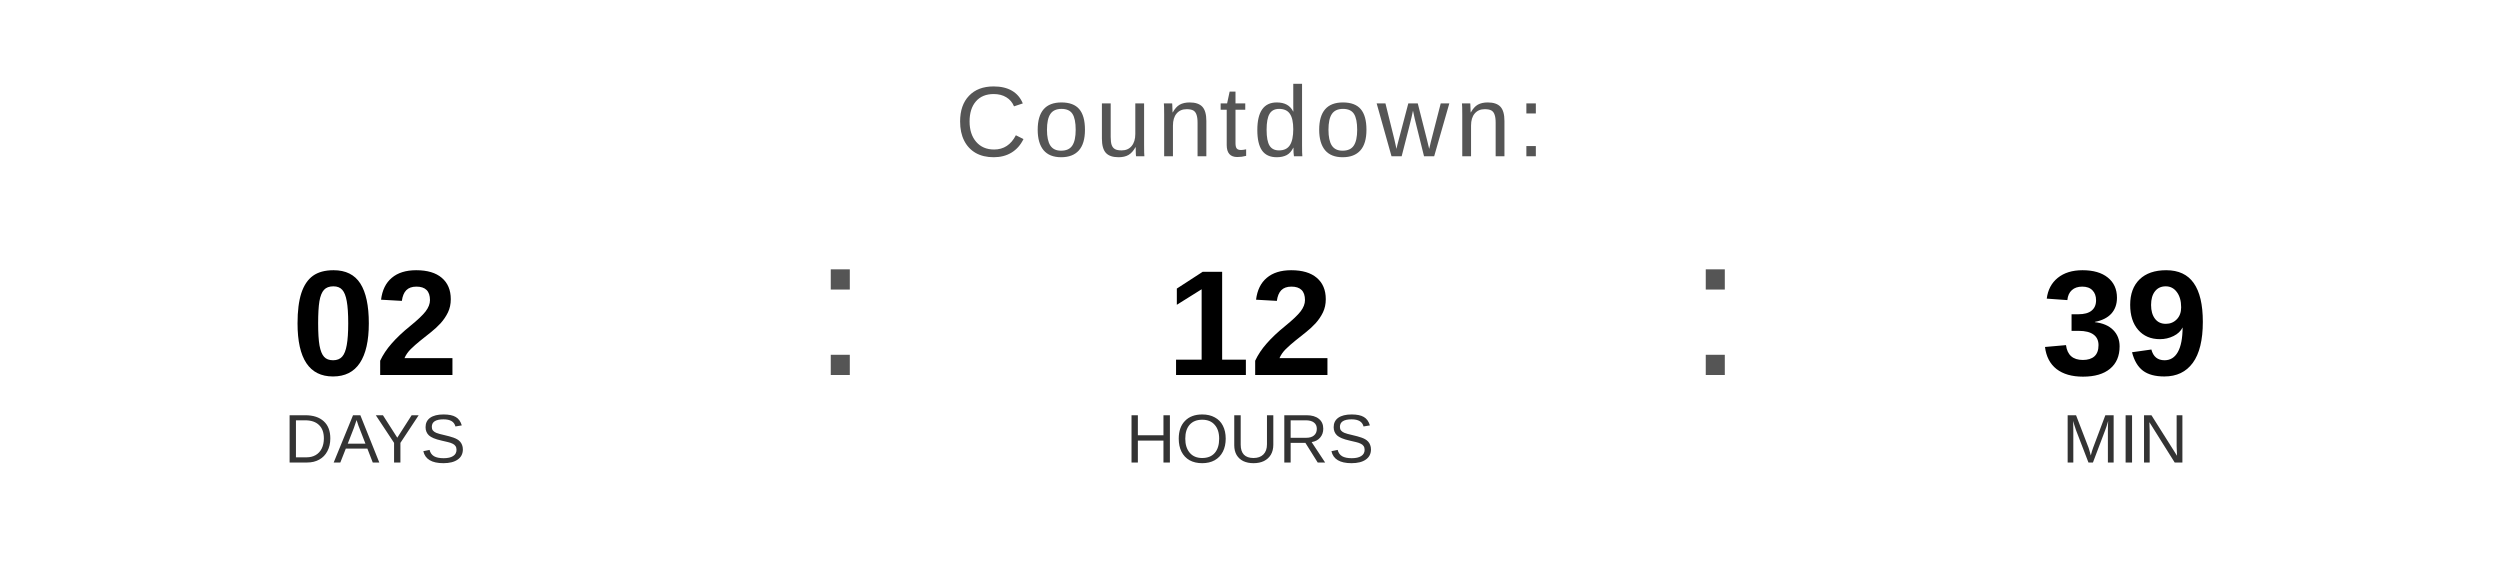
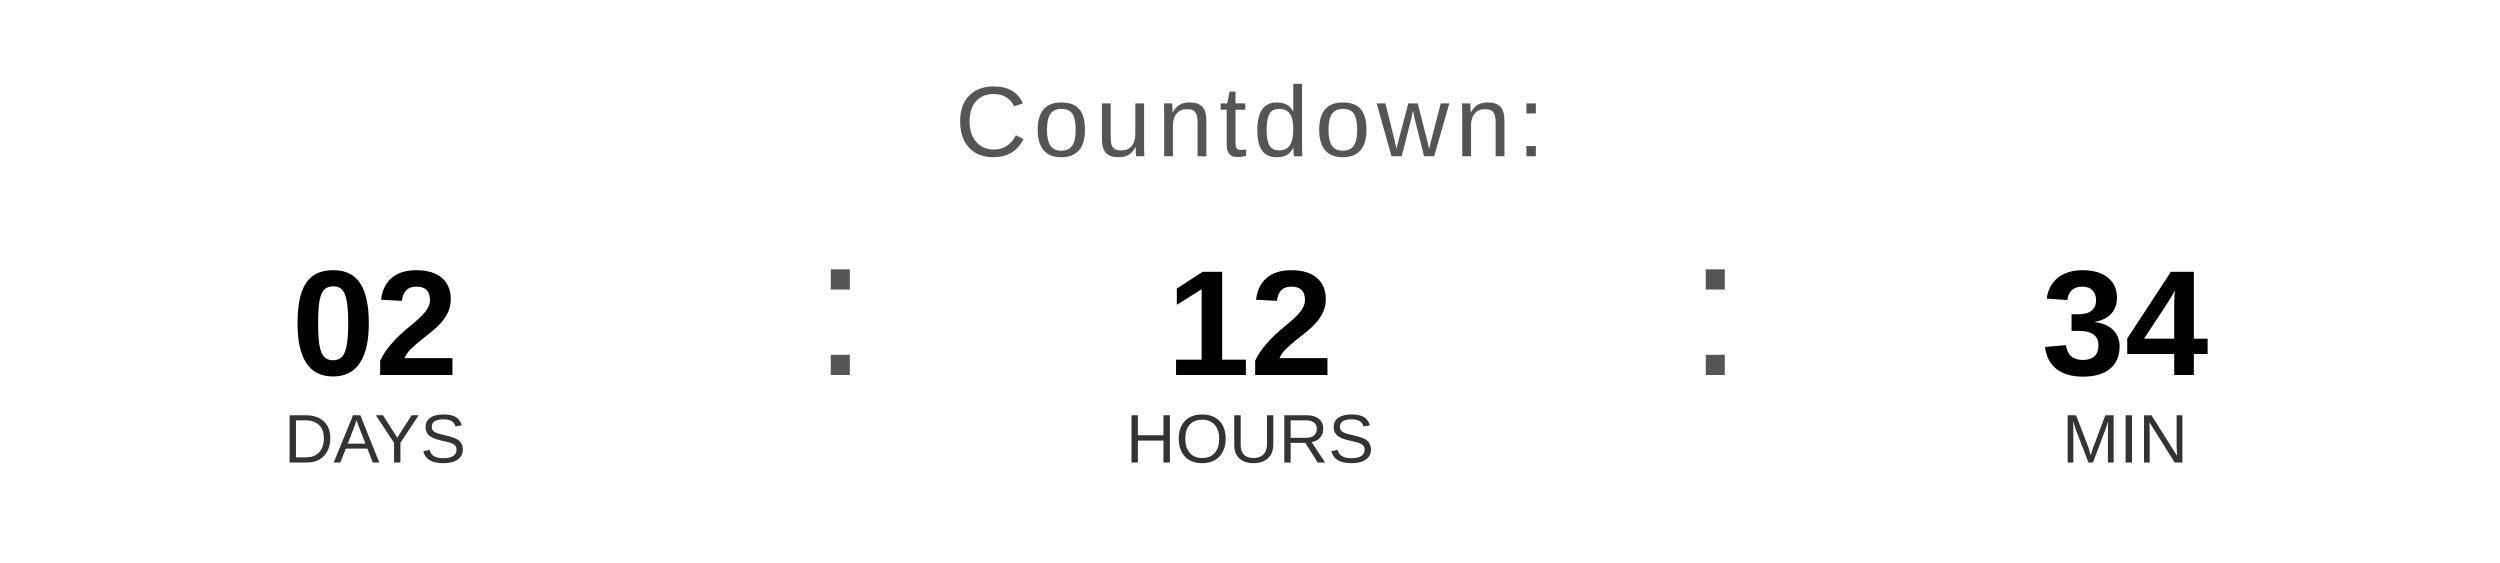
<svg xmlns="http://www.w3.org/2000/svg" width="400" height="90" viewBox="0 0 400 90">
  <text x="200" y="25" font-family="Arial, Helvetica, sans-serif" font-size="16" fill="#555555" text-anchor="middle" letter-spacing="1">
    Countdown:
  </text>
  <text x="60" y="60" font-family="Arial, Helvetica, sans-serif" font-size="24" font-weight="bold" fill="#000000" text-anchor="middle">02</text>
  <text x="60" y="74" font-family="Arial, Helvetica, sans-serif" font-size="11" fill="#333333" text-anchor="middle">DAYS</text>
  <text x="130" y="60" font-family="Arial, sans-serif" font-size="32" fill="#555555">:</text>
  <text x="200" y="60" font-family="Arial, Helvetica, sans-serif" font-size="24" font-weight="bold" fill="#000000" text-anchor="middle">12</text>
  <text x="200" y="74" font-family="Arial, Helvetica, sans-serif" font-size="11" fill="#333333" text-anchor="middle">HOURS</text>
  <text x="270" y="60" font-family="Arial, sans-serif" font-size="32" fill="#555555">:</text>
-   <text x="340" y="60" font-family="Arial, Helvetica, sans-serif" font-size="24" font-weight="bold" fill="#000000" text-anchor="middle">39</text>
+   <text x="340" y="60" font-family="Arial, Helvetica, sans-serif" font-size="24" font-weight="bold" fill="#000000" text-anchor="middle">34</text>
  <text x="340" y="74" font-family="Arial, Helvetica, sans-serif" font-size="11" fill="#333333" text-anchor="middle">MIN</text>
</svg>
